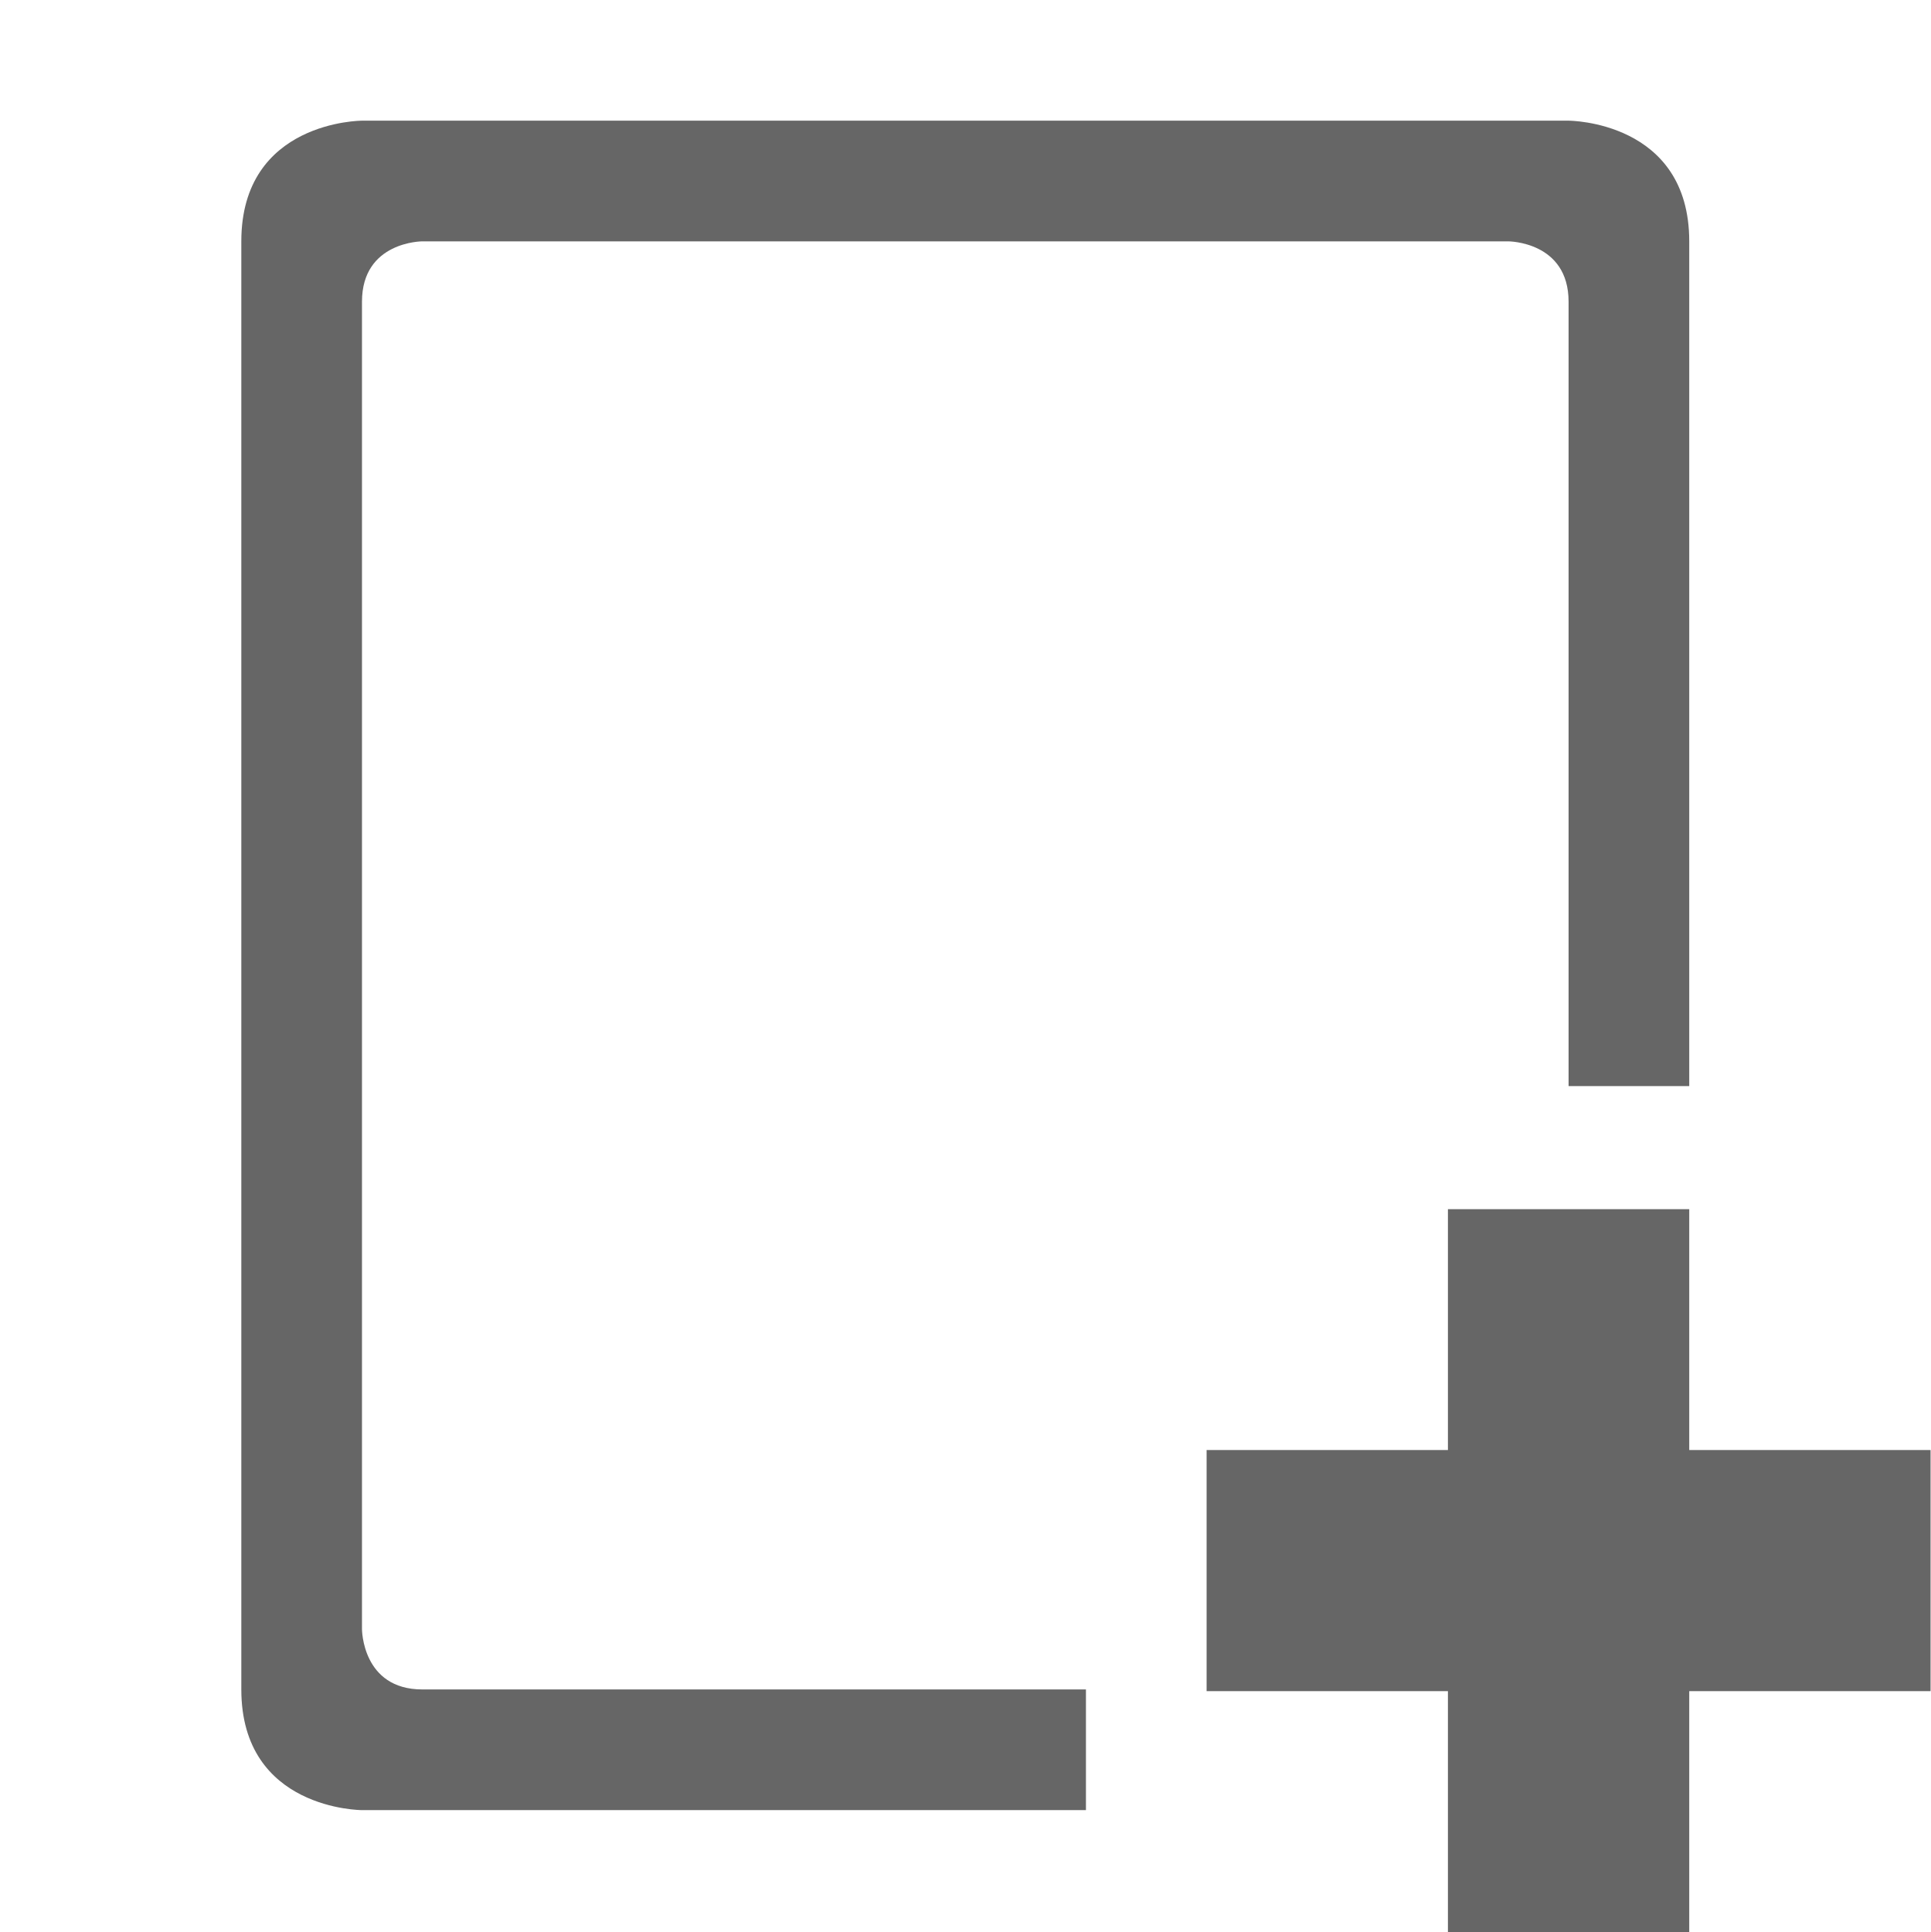
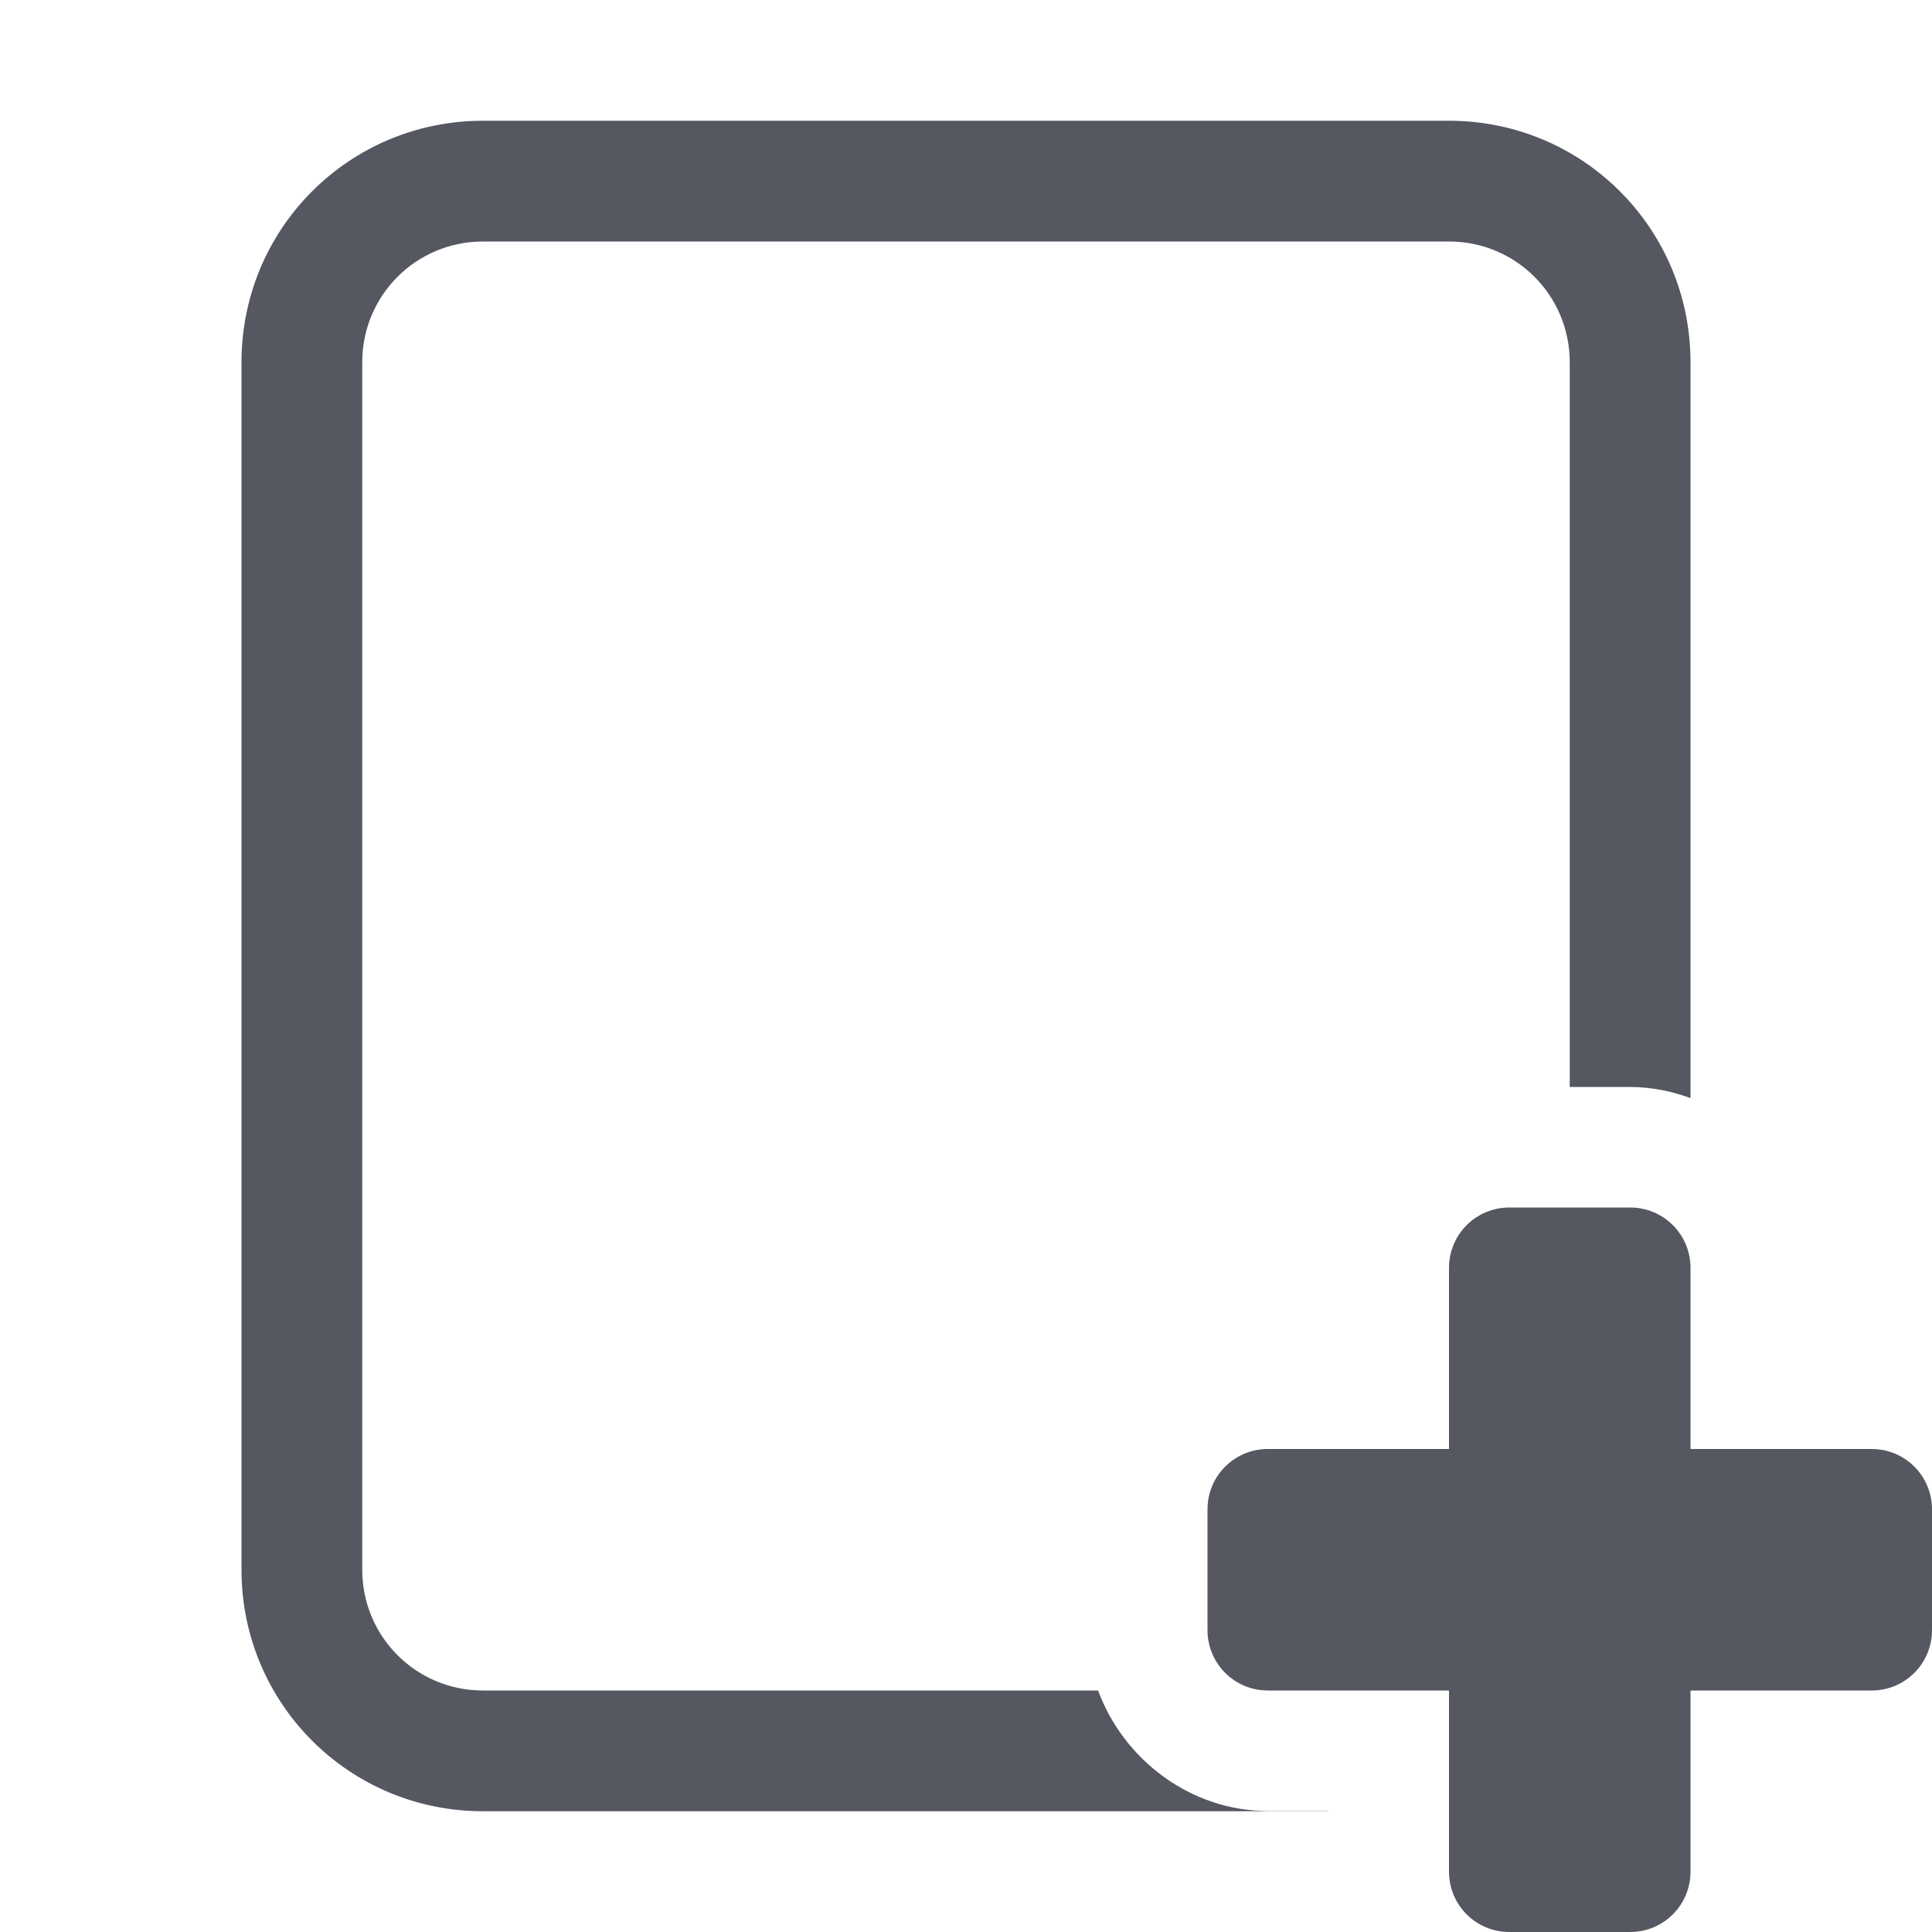
- <svg xmlns="http://www.w3.org/2000/svg" height="16.01" width="16">
-   <g color="#bebebe" transform="translate(-793 23)">
-     <path d="M796-22s-1 0-1 1v12c0 1 1 1 1 1h6v-1h-5.5c-.5 0-.5-.5-.5-.5v-11c0-.5.5-.5.5-.5h9s.5 0 .5.5v6.5h1v-7c0-1-1-1-1-1zm9 9.02v1.996h-2v1.998h2v1.996h2v-1.996h2v-1.998h-2v-1.996z" fill="#666" overflow="visible" style="marker:none" />
-   </g>
+ <svg xmlns="http://www.w3.org/2000/svg" height="16" width="16" version="1.1" id="svg6">
+   <defs id="defs10" />
+   <path id="rect322" style="opacity:1;fill:#555761;stroke:none;stroke-width:1;stroke-linecap:round;-inkscape-stroke:none;stop-color:#000000" d="M 4 1 C 2.892 1 2 1.892 2 3 L 2 13 C 2 14.108 2.892 15 4 15 L 11.002 15 L 11.002 14.998 L 10.5 14.998 C 9.862 14.998 9.305 14.574 9.094 14 L 4 14 C 3.446 14 3 13.554 3 13 L 3 3 C 3 2.446 3.446 2 4 2 L 12 2 C 12.554 2 13 2.446 13 3 L 13 9.002 L 13.5 9.002 C 13.675 9.002 13.842 9.036 14 9.094 L 14 3 C 14 1.892 13.108 1 12 1 L 4 1 z M 12.5 10 C 12.223 10 12 10.223 12 10.5 L 12 12 L 10.5 12 C 10.223 12 10 12.223 10 12.5 L 10 13.5 C 10 13.777 10.223 14 10.5 14 L 12 14 L 12 15.5 C 12 15.777 12.223 16 12.5 16 L 13.5 16 C 13.777 16 14 15.777 14 15.5 L 14 14 L 15.5 14 C 15.777 14 16 13.777 16 13.5 L 16 12.5 C 16 12.223 15.777 12 15.5 12 L 14 12 L 14 10.5 C 14 10.223 13.777 10 13.5 10 L 12.5 10 z " />
</svg>
